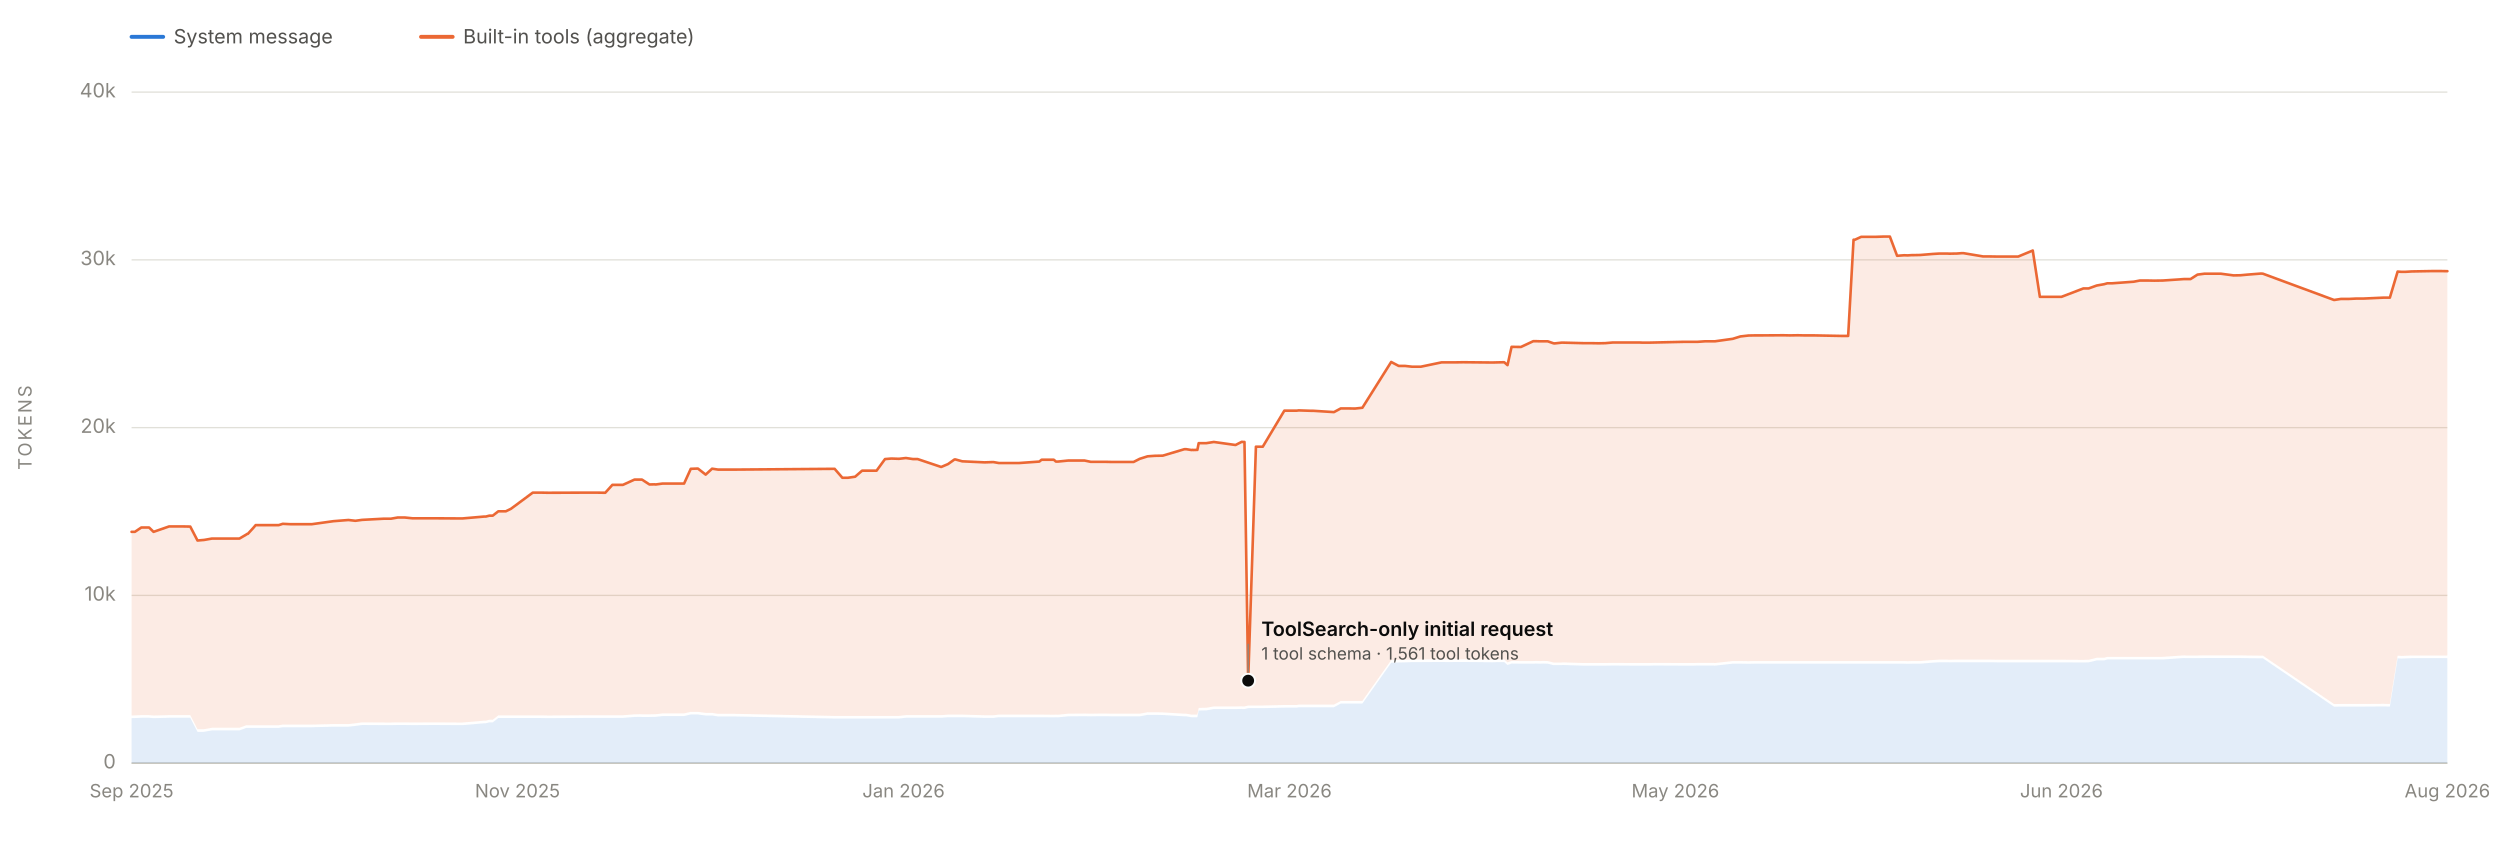
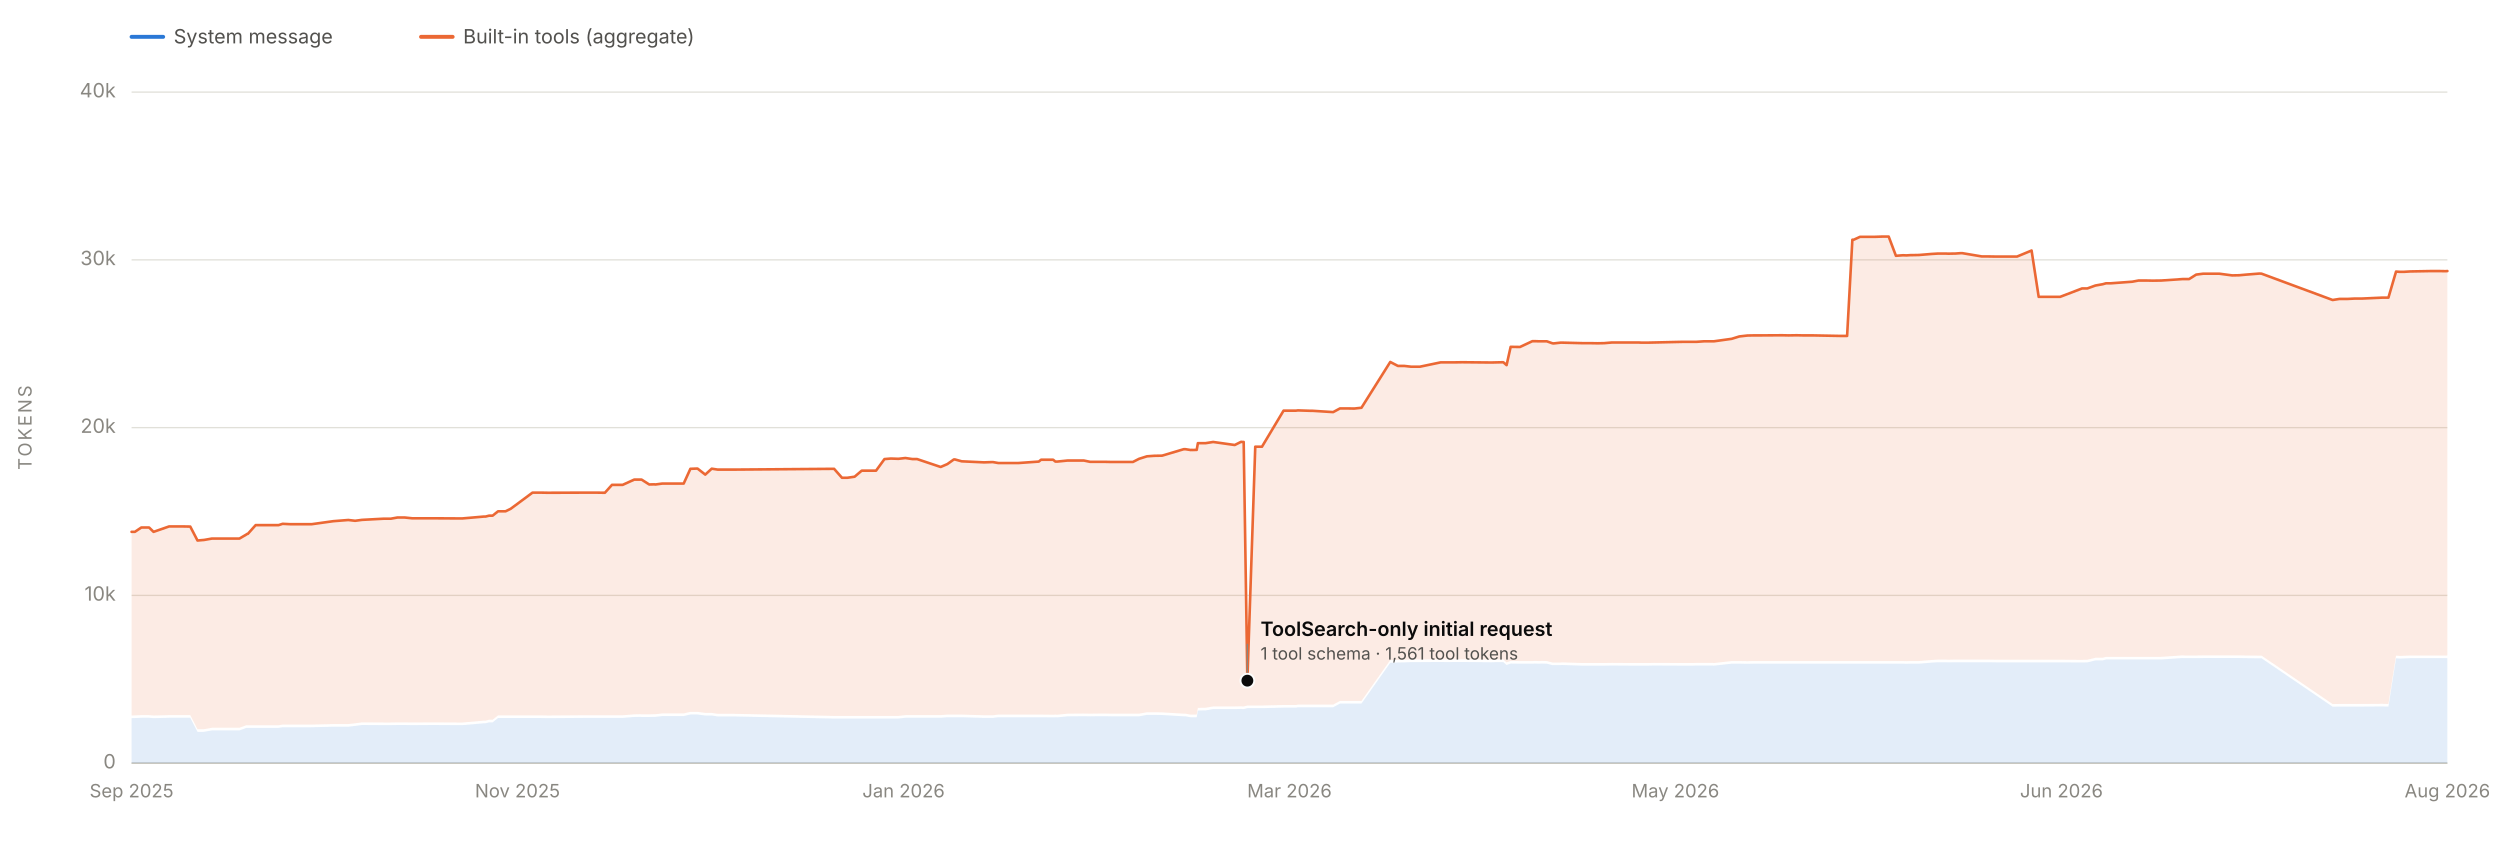
<svg xmlns="http://www.w3.org/2000/svg" viewBox="0 0 1900 650" width="1900" height="650" role="img" aria-labelledby="chartTitle chartDesc" font-family="system-ui, -apple-system, 'Segoe UI', sans-serif">
  <line x1="100" y1="580.0" x2="1860" y2="580.0" stroke="#e1e0d9" stroke-width="1" />
  <text x="88" y="584.0" font-size="15" fill="#898781" text-anchor="end">0</text>
  <line x1="100" y1="452.5" x2="1860" y2="452.5" stroke="#e1e0d9" stroke-width="1" />
  <text x="88" y="456.5" font-size="15" fill="#898781" text-anchor="end">10k</text>
  <line x1="100" y1="325.0" x2="1860" y2="325.0" stroke="#e1e0d9" stroke-width="1" />
  <text x="88" y="329.0" font-size="15" fill="#898781" text-anchor="end">20k</text>
  <line x1="100" y1="197.5" x2="1860" y2="197.5" stroke="#e1e0d9" stroke-width="1" />
  <text x="88" y="201.5" font-size="15" fill="#898781" text-anchor="end">30k</text>
  <line x1="100" y1="70.0" x2="1860" y2="70.0" stroke="#e1e0d9" stroke-width="1" />
  <text x="88" y="74.0" font-size="15" fill="#898781" text-anchor="end">40k</text>
  <text x="24" y="325.0" font-size="14" fill="#898781" text-anchor="middle" letter-spacing="1.5" transform="rotate(-90 24 325.0)">TOKENS</text>
  <line x1="100" y1="580" x2="1860" y2="580" stroke="#c3c2b7" stroke-width="1" />
  <text x="100.0" y="606" font-size="14" fill="#898781" text-anchor="middle">Sep 2025</text>
  <text x="393.3" y="606" font-size="14" fill="#898781" text-anchor="middle">Nov 2025</text>
  <text x="686.7" y="606" font-size="14" fill="#898781" text-anchor="middle">Jan 2026</text>
  <text x="980.0" y="606" font-size="14" fill="#898781" text-anchor="middle">Mar 2026</text>
  <text x="1273.3" y="606" font-size="14" fill="#898781" text-anchor="middle">May 2026</text>
  <text x="1566.7" y="606" font-size="14" fill="#898781" text-anchor="middle">Jun 2026</text>
  <text x="1860.0" y="606" font-size="14" fill="#898781" text-anchor="middle">Aug 2026</text>
-   <path d="M 100.0 580.0 L 100.0 545.8 L 102.5 545.7 L 107.4 545.5 L 113.3 545.5 L 116.7 545.8 L 128.5 545.5 L 139.5 545.5 L 144.6 545.5 L 150.1 556.2 L 154.5 556.2 L 154.9 556.2 L 161.1 555.1 L 182.0 555.1 L 187.1 553.2 L 188.0 553.2 L 188.4 553.2 L 192.6 553.2 L 194.3 553.2 L 199.3 553.2 L 211.8 553.2 L 214.9 552.7 L 220.9 552.7 L 232.1 552.7 L 236.9 552.7 L 253.4 552.3 L 264.8 552.3 L 270.1 551.7 L 275.2 551.0 L 291.9 551.1 L 297.2 551.1 L 302.3 551.0 L 307.6 551.0 L 313.4 551.1 L 329.7 551.0 L 346.9 551.1 L 351.6 551.1 L 367.8 549.7 L 369.2 549.7 L 371.9 549.0 L 374.5 549.0 L 378.7 545.7 L 384.4 545.7 L 388.3 545.7 L 404.9 545.7 L 405.9 545.7 L 406.4 545.7 L 411.5 545.7 L 416.8 545.8 L 444.1 545.6 L 450.7 545.6 L 453.8 545.6 L 460.0 545.6 L 465.4 545.6 L 473.4 545.6 L 482.2 544.9 L 486.6 544.8 L 487.9 544.9 L 493.6 544.9 L 497.3 544.8 L 498.4 544.8 L 503.6 544.2 L 504.0 544.2 L 519.9 544.2 L 525.0 543.0 L 530.4 543.0 L 536.3 543.8 L 541.2 543.8 L 545.8 544.5 L 558.2 544.5 L 634.3 546.1 L 640.2 546.1 L 644.4 546.1 L 649.9 546.1 L 655.2 546.1 L 661.0 546.1 L 666.2 546.1 L 672.6 546.1 L 677.4 546.1 L 683.2 546.1 L 688.5 545.5 L 693.9 545.5 L 694.2 545.5 L 697.4 545.5 L 715.3 545.5 L 720.5 545.1 L 725.4 545.1 L 725.8 545.1 L 726.2 545.1 L 731.3 545.1 L 748.3 545.6 L 754.0 545.6 L 755.1 545.6 L 759.1 545.1 L 763.7 545.1 L 765.0 545.1 L 769.0 545.1 L 774.1 545.1 L 774.5 545.1 L 789.9 545.1 L 791.6 545.1 L 800.9 545.2 L 802.5 545.1 L 804.0 545.2 L 811.9 544.4 L 812.1 544.4 L 824.2 544.3 L 829.0 544.4 L 835.3 544.3 L 840.8 544.3 L 844.8 544.4 L 861.5 544.4 L 866.2 544.4 L 872.2 543.3 L 877.8 543.3 L 878.2 543.3 L 883.7 543.4 L 900.1 544.4 L 901.6 544.4 L 905.4 545.1 L 906.1 545.1 L 906.2 545.1 L 907.0 545.1 L 910.0 545.1 L 911.0 540.0 L 916.0 539.9 L 916.8 539.9 L 922.5 538.9 L 939.0 538.9 L 943.7 538.8 L 944.9 538.9 L 945.8 538.9 L 948.6 538.2 L 954.5 538.2 L 959.7 538.2 L 976.1 537.8 L 985.6 537.8 L 987.0 537.5 L 996.1 537.5 L 998.0 537.5 L 1013.8 537.5 L 1019.0 534.7 L 1024.5 534.7 L 1029.8 534.7 L 1035.4 534.7 L 1057.3 503.7 L 1063.0 503.5 L 1067.8 503.4 L 1073.2 503.2 L 1079.8 503.2 L 1095.6 503.1 L 1101.0 503.2 L 1106.2 503.1 L 1112.0 503.1 L 1133.0 503.3 L 1134.7 503.3 L 1138.5 503.2 L 1143.2 503.2 L 1145.7 505.4 L 1148.8 504.3 L 1155.9 504.4 L 1165.3 504.4 L 1167.4 504.3 L 1170.4 504.4 L 1172.5 504.3 L 1176.3 504.4 L 1180.6 505.5 L 1181.5 505.5 L 1186.9 505.5 L 1187.8 505.4 L 1203.2 505.9 L 1209.2 505.9 L 1215.1 505.9 L 1220.0 505.9 L 1225.7 505.8 L 1241.3 505.9 L 1246.2 505.9 L 1248.1 505.9 L 1253.5 505.9 L 1257.7 505.8 L 1279.2 505.9 L 1284.4 505.9 L 1287.4 505.9 L 1290.0 505.8 L 1295.7 505.8 L 1300.3 505.8 L 1302.0 505.8 L 1303.3 505.9 L 1316.9 504.4 L 1322.7 504.4 L 1328.8 504.5 L 1333.7 504.4 L 1338.8 504.4 L 1355.4 504.4 L 1360.3 504.4 L 1366.3 504.4 L 1371.0 504.4 L 1372.6 504.4 L 1376.7 504.4 L 1378.5 504.4 L 1399.2 504.4 L 1404.6 504.4 L 1408.7 504.4 L 1409.7 504.4 L 1414.5 504.4 L 1416.3 504.4 L 1425.5 504.4 L 1431.4 504.4 L 1436.3 504.4 L 1441.8 504.4 L 1447.2 504.4 L 1449.8 504.5 L 1452.9 504.4 L 1454.3 504.4 L 1459.3 504.4 L 1469.0 503.6 L 1474.0 503.3 L 1479.8 503.3 L 1481.6 503.4 L 1486.2 503.3 L 1487.1 503.3 L 1491.0 503.3 L 1492.2 503.3 L 1507.2 503.3 L 1512.3 503.3 L 1517.9 503.4 L 1524.1 503.4 L 1524.6 503.4 L 1533.8 503.4 L 1544.9 503.4 L 1550.3 503.4 L 1555.0 503.4 L 1556.0 503.4 L 1561.5 503.4 L 1566.7 503.4 L 1583.4 503.5 L 1587.4 503.4 L 1593.5 501.9 L 1599.1 501.9 L 1601.6 501.2 L 1605.3 501.2 L 1621.6 501.2 L 1626.3 501.2 L 1627.7 501.2 L 1632.2 501.2 L 1637.2 501.2 L 1643.7 501.2 L 1659.7 500.1 L 1661.4 500.2 L 1664.8 500.2 L 1670.1 500.2 L 1675.5 500.1 L 1681.7 500.1 L 1682.1 500.1 L 1687.7 500.1 L 1697.5 500.1 L 1702.8 500.1 L 1708.2 500.2 L 1718.3 500.3 L 1719.8 500.3 L 1773.9 537.1 L 1779.0 537.0 L 1784.9 537.0 L 1791.0 537.0 L 1795.8 537.0 L 1796.5 537.0 L 1811.6 536.9 L 1816.3 537.0 L 1822.2 500.3 L 1825.1 500.5 L 1828.0 500.4 L 1832.9 500.2 L 1849.0 500.2 L 1854.5 500.2 L 1860.0 500.2 L 1860.0 580.0 Z" fill="#2a78d6" fill-opacity="0.13" stroke="none" />
-   <path d="M 100.0 543.8 L 100.0 404.2 L 102.5 404.2 L 107.4 400.9 L 113.3 400.9 L 116.7 404.2 L 128.5 400.1 L 139.5 400.1 L 144.6 400.2 L 150.1 410.8 L 154.5 410.4 L 154.9 410.4 L 161.1 409.3 L 182.0 409.3 L 187.1 406.3 L 188.0 405.7 L 188.4 405.7 L 192.6 401.1 L 194.3 399.1 L 199.3 399.1 L 211.8 399.1 L 214.9 398.1 L 220.9 398.4 L 232.1 398.4 L 236.9 398.4 L 253.4 396.1 L 264.8 395.2 L 270.1 395.8 L 275.2 395.1 L 291.9 394.2 L 297.2 394.2 L 302.3 393.3 L 307.6 393.3 L 313.4 393.9 L 329.7 393.9 L 346.9 394.0 L 351.6 394.0 L 367.8 392.6 L 369.2 392.6 L 371.9 391.9 L 374.5 391.9 L 378.7 388.6 L 384.4 388.6 L 388.3 386.7 L 404.9 374.4 L 405.9 374.4 L 406.4 374.4 L 411.5 374.4 L 416.8 374.5 L 444.1 374.4 L 450.7 374.4 L 453.8 374.4 L 460.0 374.5 L 465.4 368.5 L 473.4 368.5 L 482.2 364.5 L 486.6 364.5 L 487.9 364.5 L 493.6 368.2 L 497.3 368.1 L 498.4 368.2 L 503.6 367.5 L 504.0 367.5 L 519.9 367.5 L 525.0 356.3 L 530.4 356.1 L 536.3 360.7 L 541.2 356.2 L 545.8 356.9 L 558.2 356.9 L 634.3 356.3 L 640.2 363.1 L 644.4 363.1 L 649.9 362.3 L 655.2 357.7 L 661.0 357.7 L 666.2 357.7 L 672.6 348.9 L 677.4 348.5 L 683.2 348.7 L 688.5 348.1 L 693.9 348.9 L 694.2 348.9 L 697.4 348.9 L 715.3 354.9 L 720.5 352.7 L 725.4 349.2 L 725.8 349.2 L 726.2 349.2 L 731.3 350.6 L 748.3 351.4 L 754.0 351.2 L 755.1 351.2 L 759.1 351.9 L 763.7 351.9 L 765.0 351.9 L 769.0 351.9 L 774.1 351.9 L 774.5 351.9 L 789.9 350.8 L 791.6 349.4 L 800.9 349.4 L 802.5 350.8 L 804.0 350.8 L 811.9 350.0 L 812.1 350.0 L 824.2 350.0 L 829.0 351.0 L 835.3 351.0 L 840.8 351.0 L 844.8 351.1 L 861.5 351.1 L 866.2 348.7 L 872.2 346.8 L 877.8 346.4 L 878.2 346.4 L 883.7 346.3 L 900.1 341.4 L 901.6 341.4 L 905.4 342.0 L 906.1 342.0 L 906.2 341.9 L 907.0 342.0 L 910.0 341.9 L 911.0 336.8 L 916.0 336.8 L 916.8 336.8 L 922.5 335.9 L 939.0 338.2 L 943.7 335.8 L 944.9 335.9 L 945.8 335.9 L 948.6 517.3 L 954.5 339.5 L 959.7 339.5 L 976.1 312.1 L 985.6 312.1 L 987.0 311.9 L 996.1 312.2 L 998.0 312.2 L 1013.8 313.2 L 1019.0 310.4 L 1024.5 310.4 L 1029.8 310.5 L 1035.4 309.9 L 1057.3 275.1 L 1063.0 278.1 L 1067.8 278.1 L 1073.2 278.7 L 1079.8 278.7 L 1095.6 275.4 L 1101.0 275.4 L 1106.2 275.4 L 1112.0 275.3 L 1133.0 275.5 L 1134.7 275.5 L 1138.5 275.4 L 1143.2 275.3 L 1145.7 277.5 L 1148.8 263.6 L 1155.9 263.7 L 1165.3 259.3 L 1167.4 259.3 L 1170.4 259.4 L 1172.5 259.4 L 1176.3 259.4 L 1180.6 260.9 L 1181.5 261.0 L 1186.9 260.4 L 1187.8 260.4 L 1203.2 260.8 L 1209.2 260.8 L 1215.1 260.9 L 1220.0 260.8 L 1225.7 260.3 L 1241.3 260.3 L 1246.2 260.3 L 1248.1 260.4 L 1253.5 260.4 L 1257.7 260.3 L 1279.2 259.8 L 1284.4 259.8 L 1287.4 259.8 L 1290.0 259.8 L 1295.7 259.4 L 1300.3 259.4 L 1302.0 259.4 L 1303.3 259.4 L 1316.9 257.5 L 1322.7 255.7 L 1328.8 255.0 L 1333.7 254.9 L 1338.8 254.9 L 1355.4 254.8 L 1360.3 254.9 L 1366.3 254.8 L 1371.0 254.9 L 1372.6 254.9 L 1376.7 254.9 L 1378.5 254.9 L 1399.2 255.3 L 1404.6 255.3 L 1408.7 182.2 L 1409.7 182.2 L 1414.5 180.0 L 1416.3 180.0 L 1425.5 180.0 L 1431.4 179.8 L 1436.3 179.8 L 1441.8 194.4 L 1447.2 194.0 L 1449.8 194.1 L 1452.9 193.9 L 1454.3 193.9 L 1459.3 193.8 L 1469.0 193.0 L 1474.0 192.7 L 1479.8 192.7 L 1481.6 192.8 L 1486.2 192.7 L 1487.1 192.7 L 1491.0 192.4 L 1492.2 192.4 L 1507.2 194.9 L 1512.3 194.9 L 1517.9 195.0 L 1524.1 195.0 L 1524.6 195.0 L 1533.8 195.0 L 1544.9 190.4 L 1550.3 225.6 L 1555.0 225.6 L 1556.0 225.6 L 1561.5 225.6 L 1566.7 225.6 L 1583.4 219.2 L 1587.4 219.2 L 1593.5 217.0 L 1599.1 216.0 L 1601.6 215.3 L 1605.3 215.3 L 1621.6 214.1 L 1626.3 213.2 L 1627.7 213.2 L 1632.2 213.2 L 1637.2 213.3 L 1643.7 213.2 L 1659.7 212.1 L 1661.4 212.1 L 1664.8 212.1 L 1670.1 208.7 L 1675.5 208.0 L 1681.7 208.0 L 1682.1 208.0 L 1687.7 208.0 L 1697.5 209.3 L 1702.8 209.2 L 1708.2 208.7 L 1718.3 207.9 L 1719.8 208.0 L 1773.9 228.0 L 1779.0 227.2 L 1784.9 227.2 L 1791.0 226.9 L 1795.8 226.9 L 1796.5 226.9 L 1811.6 226.2 L 1816.3 226.2 L 1822.2 206.4 L 1825.1 206.6 L 1828.0 206.6 L 1832.9 206.3 L 1849.0 206.0 L 1854.5 206.0 L 1860.0 206.1 L 1860.0 498.2 L 1854.5 498.2 L 1849.0 498.2 L 1832.9 498.2 L 1828.0 498.4 L 1825.1 498.5 L 1822.2 498.3 L 1816.3 535.0 L 1811.6 534.9 L 1796.5 535.0 L 1795.8 535.0 L 1791.0 535.0 L 1784.9 535.0 L 1779.0 535.0 L 1773.9 535.1 L 1719.8 498.3 L 1718.3 498.3 L 1708.2 498.2 L 1702.8 498.1 L 1697.5 498.1 L 1687.7 498.1 L 1682.1 498.1 L 1681.7 498.1 L 1675.5 498.1 L 1670.1 498.2 L 1664.8 498.2 L 1661.4 498.2 L 1659.7 498.1 L 1643.7 499.2 L 1637.2 499.2 L 1632.2 499.2 L 1627.7 499.2 L 1626.3 499.2 L 1621.6 499.2 L 1605.3 499.2 L 1601.6 499.2 L 1599.1 499.9 L 1593.5 499.9 L 1587.4 501.4 L 1583.4 501.5 L 1566.7 501.4 L 1561.5 501.4 L 1556.0 501.4 L 1555.0 501.4 L 1550.3 501.4 L 1544.9 501.4 L 1533.8 501.4 L 1524.6 501.4 L 1524.1 501.4 L 1517.9 501.4 L 1512.3 501.3 L 1507.2 501.3 L 1492.2 501.3 L 1491.0 501.3 L 1487.1 501.3 L 1486.2 501.3 L 1481.6 501.4 L 1479.8 501.3 L 1474.0 501.3 L 1469.0 501.6 L 1459.3 502.4 L 1454.3 502.4 L 1452.9 502.4 L 1449.8 502.5 L 1447.2 502.4 L 1441.8 502.4 L 1436.3 502.4 L 1431.4 502.4 L 1425.5 502.4 L 1416.3 502.4 L 1414.5 502.4 L 1409.7 502.4 L 1408.7 502.4 L 1404.6 502.4 L 1399.2 502.4 L 1378.5 502.4 L 1376.7 502.4 L 1372.6 502.4 L 1371.0 502.4 L 1366.3 502.4 L 1360.3 502.4 L 1355.4 502.4 L 1338.8 502.4 L 1333.7 502.4 L 1328.8 502.5 L 1322.7 502.4 L 1316.9 502.4 L 1303.3 503.9 L 1302.0 503.8 L 1300.3 503.8 L 1295.7 503.8 L 1290.0 503.8 L 1287.4 503.9 L 1284.4 503.9 L 1279.2 503.9 L 1257.7 503.8 L 1253.5 503.9 L 1248.1 503.9 L 1246.2 503.9 L 1241.3 503.9 L 1225.7 503.8 L 1220.0 503.9 L 1215.1 503.9 L 1209.2 503.9 L 1203.2 503.9 L 1187.8 503.4 L 1186.9 503.5 L 1181.5 503.5 L 1180.6 503.5 L 1176.3 502.4 L 1172.5 502.3 L 1170.4 502.4 L 1167.4 502.3 L 1165.3 502.4 L 1155.9 502.4 L 1148.8 502.3 L 1145.7 503.4 L 1143.2 501.2 L 1138.5 501.2 L 1134.7 501.3 L 1133.0 501.3 L 1112.0 501.1 L 1106.2 501.1 L 1101.0 501.2 L 1095.6 501.1 L 1079.8 501.2 L 1073.2 501.2 L 1067.8 501.4 L 1063.0 501.5 L 1057.3 501.7 L 1035.4 532.7 L 1029.8 532.7 L 1024.5 532.7 L 1019.0 532.7 L 1013.8 535.5 L 998.0 535.5 L 996.1 535.5 L 987.0 535.5 L 985.6 535.8 L 976.1 535.8 L 959.7 536.2 L 954.5 536.2 L 948.6 536.2 L 945.8 536.9 L 944.9 536.9 L 943.7 536.8 L 939.0 536.9 L 922.5 536.9 L 916.8 537.9 L 916.0 537.9 L 911.0 538.0 L 910.0 543.1 L 907.0 543.1 L 906.2 543.1 L 906.1 543.1 L 905.4 543.1 L 901.6 542.4 L 900.1 542.4 L 883.7 541.4 L 878.2 541.3 L 877.8 541.3 L 872.2 541.3 L 866.2 542.4 L 861.5 542.4 L 844.8 542.4 L 840.8 542.3 L 835.3 542.3 L 829.0 542.4 L 824.2 542.3 L 812.1 542.4 L 811.9 542.4 L 804.0 543.2 L 802.5 543.1 L 800.9 543.2 L 791.6 543.1 L 789.9 543.1 L 774.5 543.1 L 774.1 543.1 L 769.0 543.1 L 765.0 543.1 L 763.7 543.1 L 759.1 543.1 L 755.1 543.6 L 754.0 543.6 L 748.3 543.6 L 731.3 543.1 L 726.2 543.1 L 725.8 543.1 L 725.4 543.1 L 720.5 543.1 L 715.3 543.5 L 697.4 543.5 L 694.2 543.5 L 693.9 543.5 L 688.5 543.5 L 683.2 544.1 L 677.4 544.1 L 672.6 544.1 L 666.2 544.1 L 661.0 544.1 L 655.2 544.1 L 649.9 544.1 L 644.4 544.1 L 640.2 544.1 L 634.3 544.1 L 558.2 542.5 L 545.8 542.5 L 541.2 541.8 L 536.3 541.8 L 530.4 541.0 L 525.0 541.0 L 519.9 542.2 L 504.0 542.2 L 503.6 542.2 L 498.4 542.8 L 497.3 542.8 L 493.6 542.9 L 487.9 542.9 L 486.6 542.8 L 482.2 542.9 L 473.4 543.6 L 465.4 543.6 L 460.0 543.6 L 453.8 543.6 L 450.7 543.6 L 444.1 543.6 L 416.8 543.8 L 411.5 543.7 L 406.4 543.7 L 405.9 543.7 L 404.9 543.7 L 388.3 543.7 L 384.4 543.7 L 378.7 543.7 L 374.5 547.0 L 371.9 547.0 L 369.2 547.7 L 367.8 547.7 L 351.6 549.1 L 346.9 549.1 L 329.7 549.0 L 313.4 549.1 L 307.6 549.0 L 302.3 549.0 L 297.2 549.1 L 291.9 549.1 L 275.2 549.0 L 270.1 549.7 L 264.8 550.3 L 253.4 550.3 L 236.9 550.7 L 232.1 550.7 L 220.9 550.7 L 214.9 550.7 L 211.8 551.2 L 199.3 551.2 L 194.3 551.2 L 192.6 551.2 L 188.4 551.2 L 188.0 551.2 L 187.1 551.2 L 182.0 553.1 L 161.1 553.1 L 154.9 554.2 L 154.5 554.2 L 150.1 554.2 L 144.6 543.5 L 139.5 543.5 L 128.5 543.5 L 116.7 543.8 L 113.3 543.5 L 107.4 543.5 L 102.5 543.7 L 100.0 543.8 Z" fill="#eb6834" fill-opacity="0.13" stroke="none" />
-   <path d="M 100.0 404.2 L 102.5 404.2 L 107.4 400.9 L 113.3 400.9 L 116.7 404.2 L 128.5 400.1 L 139.5 400.1 L 144.6 400.2 L 150.1 410.8 L 154.5 410.4 L 154.9 410.4 L 161.1 409.3 L 182.0 409.3 L 187.1 406.3 L 188.0 405.7 L 188.4 405.7 L 192.6 401.1 L 194.3 399.1 L 199.3 399.1 L 211.8 399.1 L 214.9 398.1 L 220.9 398.4 L 232.1 398.4 L 236.9 398.4 L 253.4 396.1 L 264.8 395.2 L 270.1 395.8 L 275.2 395.1 L 291.9 394.2 L 297.2 394.2 L 302.3 393.3 L 307.6 393.3 L 313.4 393.9 L 329.7 393.9 L 346.9 394.0 L 351.6 394.0 L 367.8 392.6 L 369.2 392.6 L 371.9 391.9 L 374.5 391.9 L 378.7 388.6 L 384.4 388.6 L 388.3 386.7 L 404.9 374.4 L 405.9 374.4 L 406.4 374.4 L 411.5 374.4 L 416.8 374.5 L 444.1 374.4 L 450.7 374.4 L 453.8 374.4 L 460.0 374.5 L 465.4 368.5 L 473.4 368.5 L 482.2 364.5 L 486.6 364.5 L 487.9 364.5 L 493.6 368.2 L 497.3 368.1 L 498.4 368.2 L 503.6 367.5 L 504.0 367.5 L 519.9 367.5 L 525.0 356.3 L 530.4 356.1 L 536.3 360.7 L 541.2 356.2 L 545.8 356.9 L 558.2 356.9 L 634.3 356.3 L 640.2 363.1 L 644.4 363.1 L 649.9 362.3 L 655.2 357.7 L 661.0 357.7 L 666.2 357.7 L 672.6 348.9 L 677.4 348.5 L 683.2 348.7 L 688.5 348.1 L 693.9 348.9 L 694.2 348.9 L 697.4 348.9 L 715.3 354.9 L 720.5 352.7 L 725.4 349.2 L 725.8 349.2 L 726.2 349.2 L 731.3 350.6 L 748.3 351.4 L 754.0 351.2 L 755.1 351.2 L 759.1 351.9 L 763.7 351.9 L 765.0 351.9 L 769.0 351.9 L 774.1 351.9 L 774.5 351.9 L 789.9 350.8 L 791.6 349.4 L 800.9 349.4 L 802.5 350.8 L 804.0 350.8 L 811.9 350.0 L 812.1 350.0 L 824.2 350.0 L 829.0 351.0 L 835.3 351.0 L 840.8 351.0 L 844.8 351.1 L 861.5 351.1 L 866.2 348.7 L 872.2 346.8 L 877.8 346.4 L 878.2 346.4 L 883.7 346.3 L 900.1 341.4 L 901.6 341.4 L 905.4 342.0 L 906.1 342.0 L 906.2 341.9 L 907.0 342.0 L 910.0 341.9 L 911.0 336.8 L 916.0 336.8 L 916.8 336.8 L 922.5 335.9 L 939.0 338.2 L 943.7 335.8 L 944.9 335.9 L 945.8 335.9 L 948.6 517.3 L 954.5 339.5 L 959.7 339.5 L 976.1 312.1 L 985.6 312.1 L 987.0 311.9 L 996.1 312.2 L 998.0 312.2 L 1013.8 313.2 L 1019.0 310.4 L 1024.5 310.4 L 1029.8 310.5 L 1035.4 309.9 L 1057.3 275.1 L 1063.0 278.1 L 1067.8 278.1 L 1073.2 278.7 L 1079.8 278.7 L 1095.6 275.4 L 1101.0 275.4 L 1106.2 275.4 L 1112.0 275.3 L 1133.0 275.5 L 1134.7 275.5 L 1138.5 275.4 L 1143.2 275.3 L 1145.7 277.5 L 1148.8 263.6 L 1155.9 263.7 L 1165.3 259.3 L 1167.4 259.3 L 1170.4 259.4 L 1172.5 259.4 L 1176.3 259.4 L 1180.6 260.9 L 1181.5 261.0 L 1186.9 260.4 L 1187.8 260.4 L 1203.2 260.8 L 1209.2 260.8 L 1215.1 260.9 L 1220.0 260.8 L 1225.7 260.3 L 1241.3 260.3 L 1246.2 260.3 L 1248.1 260.4 L 1253.5 260.4 L 1257.7 260.3 L 1279.2 259.8 L 1284.4 259.8 L 1287.4 259.8 L 1290.0 259.8 L 1295.7 259.4 L 1300.3 259.4 L 1302.0 259.4 L 1303.3 259.4 L 1316.9 257.5 L 1322.7 255.7 L 1328.8 255.0 L 1333.7 254.9 L 1338.8 254.9 L 1355.4 254.8 L 1360.3 254.9 L 1366.3 254.8 L 1371.0 254.9 L 1372.6 254.9 L 1376.7 254.9 L 1378.5 254.9 L 1399.2 255.3 L 1404.6 255.3 L 1408.7 182.2 L 1409.7 182.2 L 1414.5 180.0 L 1416.3 180.0 L 1425.5 180.0 L 1431.4 179.8 L 1436.3 179.8 L 1441.8 194.4 L 1447.2 194.0 L 1449.8 194.1 L 1452.9 193.9 L 1454.3 193.9 L 1459.3 193.8 L 1469.0 193.0 L 1474.0 192.7 L 1479.8 192.7 L 1481.6 192.8 L 1486.2 192.7 L 1487.1 192.7 L 1491.0 192.4 L 1492.2 192.4 L 1507.2 194.9 L 1512.3 194.9 L 1517.9 195.0 L 1524.1 195.0 L 1524.6 195.0 L 1533.8 195.0 L 1544.9 190.4 L 1550.3 225.6 L 1555.0 225.6 L 1556.0 225.6 L 1561.5 225.6 L 1566.7 225.6 L 1583.4 219.2 L 1587.4 219.2 L 1593.5 217.0 L 1599.1 216.0 L 1601.6 215.3 L 1605.3 215.3 L 1621.6 214.1 L 1626.3 213.2 L 1627.7 213.2 L 1632.2 213.2 L 1637.2 213.3 L 1643.7 213.2 L 1659.7 212.1 L 1661.4 212.1 L 1664.8 212.1 L 1670.1 208.7 L 1675.5 208.0 L 1681.7 208.0 L 1682.1 208.0 L 1687.7 208.0 L 1697.5 209.3 L 1702.8 209.2 L 1708.2 208.7 L 1718.3 207.9 L 1719.8 208.0 L 1773.9 228.0 L 1779.0 227.2 L 1784.9 227.2 L 1791.0 226.9 L 1795.8 226.9 L 1796.5 226.9 L 1811.6 226.2 L 1816.3 226.2 L 1822.2 206.4 L 1825.1 206.6 L 1828.0 206.6 L 1832.9 206.3 L 1849.0 206.0 L 1854.5 206.0 L 1860.0 206.1" fill="none" stroke="#eb6834" stroke-width="2" stroke-linejoin="round" stroke-linecap="round" />
-   <circle cx="948.6" cy="517.3" r="6" fill="#fcfcfb" />
-   <circle cx="948.6" cy="517.3" r="4.5" fill="#0b0b0b" />
-   <line x1="948.6" y1="511.3" x2="948.6" y2="489.3" stroke="#898781" stroke-width="1" />
-   <text x="958.6" y="483.3" font-size="15" font-weight="600" fill="#0b0b0b" text-anchor="start">ToolSearch-only initial request</text>
-   <text x="958.6" y="501.3" font-size="13" fill="#52514e" text-anchor="start">1 tool schema · 1,561 tool tokens</text>
+   <path d="M 100.0 580.0 L 100.0 545.8 L 102.5 545.7 L 107.4 545.5 L 113.3 545.5 L 116.7 545.8 L 128.5 545.5 L 139.5 545.5 L 144.6 545.5 L 150.1 556.2 L 154.5 556.2 L 154.9 556.2 L 161.1 555.1 L 182.0 555.1 L 187.1 553.2 L 188.0 553.2 L 188.4 553.2 L 192.5 553.2 L 194.3 553.2 L 199.2 553.2 L 211.7 553.2 L 214.8 552.7 L 220.8 552.7 L 232.0 552.7 L 236.8 552.7 L 253.3 552.3 L 264.7 552.3 L 269.9 551.7 L 275.1 551.0 L 291.8 551.1 L 297.1 551.1 L 302.1 551.0 L 307.5 551.0 L 313.2 551.1 L 329.5 551.0 L 346.7 551.1 L 351.5 551.1 L 367.6 549.7 L 369.0 549.7 L 371.7 549.0 L 374.4 549.0 L 378.5 545.7 L 384.2 545.7 L 388.1 545.7 L 404.7 545.7 L 405.7 545.7 L 406.2 545.7 L 411.3 545.7 L 416.5 545.8 L 443.8 545.6 L 450.4 545.6 L 453.5 545.6 L 459.7 545.6 L 465.1 545.6 L 473.2 545.6 L 482.0 544.9 L 486.4 544.8 L 487.6 544.9 L 493.4 544.9 L 497.1 544.8 L 498.2 544.8 L 503.4 544.2 L 503.7 544.2 L 519.6 544.2 L 524.7 543.0 L 530.1 543.0 L 536.0 543.8 L 540.9 543.8 L 545.5 544.5 L 557.8 544.5 L 633.9 546.1 L 639.9 546.1 L 644.0 546.1 L 649.5 546.1 L 654.9 546.1 L 660.6 546.1 L 665.8 546.1 L 672.2 546.1 L 677.0 546.1 L 682.8 546.1 L 688.1 545.5 L 693.5 545.5 L 693.8 545.5 L 697.0 545.5 L 714.9 545.5 L 720.0 545.1 L 724.9 545.1 L 725.4 545.1 L 725.8 545.1 L 730.9 545.1 L 747.9 545.6 L 753.5 545.6 L 754.7 545.6 L 758.7 545.1 L 763.3 545.1 L 764.5 545.1 L 768.5 545.1 L 773.7 545.1 L 774.0 545.1 L 789.5 545.1 L 791.2 545.1 L 800.4 545.2 L 802.1 545.1 L 803.5 545.2 L 811.4 544.4 L 811.7 544.4 L 823.7 544.3 L 828.5 544.4 L 834.8 544.3 L 840.3 544.3 L 844.3 544.4 L 861.0 544.4 L 865.7 544.4 L 871.7 543.3 L 877.3 543.3 L 877.7 543.3 L 883.2 543.4 L 899.6 544.4 L 901.0 544.4 L 904.8 545.1 L 905.6 545.1 L 905.7 545.1 L 906.4 545.1 L 909.5 545.1 L 910.4 540.0 L 915.4 539.9 L 916.3 539.9 L 922.0 538.9 L 938.4 538.9 L 943.2 538.8 L 944.3 538.9 L 945.2 538.9 L 948.0 538.2 L 954.0 538.2 L 959.1 538.2 L 975.5 537.8 L 985.0 537.8 L 986.4 537.5 L 995.5 537.5 L 997.4 537.5 L 1013.2 537.5 L 1018.4 534.7 L 1023.9 534.7 L 1029.2 534.7 L 1034.7 534.7 L 1056.6 503.7 L 1062.4 503.5 L 1067.2 503.4 L 1072.5 503.2 L 1079.1 503.2 L 1094.9 503.1 L 1100.3 503.2 L 1105.5 503.1 L 1111.3 503.1 L 1132.3 503.3 L 1134.0 503.3 L 1137.8 503.2 L 1142.5 503.2 L 1145.0 505.4 L 1148.1 504.3 L 1155.2 504.4 L 1164.6 504.4 L 1166.7 504.3 L 1169.7 504.4 L 1171.8 504.3 L 1175.6 504.4 L 1179.8 505.5 L 1180.8 505.5 L 1186.1 505.5 L 1187.1 505.4 L 1202.5 505.9 L 1208.5 505.9 L 1214.3 505.9 L 1219.2 505.9 L 1225.0 505.8 L 1240.5 505.9 L 1245.5 505.9 L 1247.3 505.9 L 1252.7 505.9 L 1257.0 505.8 L 1278.4 505.9 L 1283.6 505.9 L 1286.6 505.9 L 1289.2 505.8 L 1294.9 505.8 L 1299.5 505.8 L 1301.2 505.8 L 1302.5 505.9 L 1316.1 504.4 L 1321.9 504.4 L 1328.0 504.5 L 1332.9 504.4 L 1338.0 504.4 L 1354.5 504.4 L 1359.4 504.4 L 1365.4 504.4 L 1370.2 504.4 L 1371.7 504.4 L 1375.9 504.4 L 1377.7 504.4 L 1398.3 504.4 L 1403.8 504.4 L 1407.8 504.4 L 1408.8 504.4 L 1413.6 504.4 L 1415.4 504.4 L 1424.6 504.4 L 1430.5 504.4 L 1435.4 504.4 L 1440.9 504.4 L 1446.3 504.4 L 1448.9 504.5 L 1452.0 504.4 L 1453.4 504.4 L 1458.4 504.4 L 1468.0 503.6 L 1473.0 503.3 L 1478.8 503.3 L 1480.7 503.4 L 1485.3 503.3 L 1486.1 503.3 L 1490.1 503.3 L 1491.3 503.3 L 1506.2 503.3 L 1511.4 503.3 L 1516.9 503.4 L 1523.2 503.4 L 1523.6 503.4 L 1532.9 503.4 L 1544.0 503.4 L 1549.4 503.4 L 1554.1 503.4 L 1555.0 503.4 L 1560.5 503.4 L 1565.7 503.4 L 1582.4 503.5 L 1586.4 503.4 L 1592.5 501.9 L 1598.1 501.9 L 1600.6 501.2 L 1604.3 501.2 L 1620.5 501.2 L 1625.3 501.2 L 1626.7 501.2 L 1631.1 501.2 L 1636.2 501.2 L 1642.6 501.2 L 1658.7 500.1 L 1660.3 500.2 L 1663.7 500.2 L 1669.1 500.2 L 1674.5 500.1 L 1680.6 500.1 L 1681.0 500.1 L 1686.6 500.1 L 1696.4 500.1 L 1701.7 500.1 L 1707.2 500.2 L 1717.2 500.3 L 1718.8 500.3 L 1772.8 537.1 L 1777.9 537.0 L 1783.8 537.0 L 1789.8 537.0 L 1794.7 537.0 L 1795.3 537.0 L 1810.5 536.9 L 1815.2 537.0 L 1821.0 500.3 L 1823.9 500.5 L 1826.9 500.4 L 1831.7 500.2 L 1847.9 500.2 L 1853.3 500.2 L 1858.8 500.2 L 1860.0 500.2 L 1860.0 580.0 Z" fill="#2a78d6" fill-opacity="0.13" stroke="none" />
+   <path d="M 100.0 543.8 L 100.0 404.2 L 102.5 404.2 L 107.4 400.9 L 113.3 400.9 L 116.7 404.2 L 128.5 400.1 L 139.5 400.1 L 144.6 400.2 L 150.1 410.8 L 154.5 410.4 L 154.9 410.4 L 161.1 409.3 L 182.0 409.3 L 187.1 406.3 L 188.0 405.7 L 188.4 405.7 L 192.5 401.1 L 194.3 399.1 L 199.2 399.1 L 211.7 399.1 L 214.8 398.1 L 220.8 398.4 L 232.0 398.4 L 236.8 398.4 L 253.3 396.1 L 264.7 395.2 L 269.9 395.8 L 275.1 395.1 L 291.8 394.2 L 297.1 394.2 L 302.1 393.3 L 307.5 393.3 L 313.2 393.9 L 329.5 393.9 L 346.7 394.0 L 351.5 394.0 L 367.6 392.6 L 369.0 392.6 L 371.7 391.9 L 374.4 391.9 L 378.5 388.6 L 384.2 388.6 L 388.1 386.7 L 404.7 374.4 L 405.7 374.4 L 406.2 374.4 L 411.3 374.4 L 416.5 374.5 L 443.8 374.4 L 450.4 374.4 L 453.5 374.4 L 459.7 374.5 L 465.1 368.5 L 473.2 368.5 L 482.0 364.5 L 486.4 364.5 L 487.6 364.5 L 493.4 368.2 L 497.1 368.1 L 498.2 368.2 L 503.4 367.5 L 503.7 367.5 L 519.6 367.5 L 524.7 356.3 L 530.1 356.1 L 536.0 360.7 L 540.9 356.2 L 545.5 356.9 L 557.8 356.9 L 633.9 356.3 L 639.9 363.1 L 644.0 363.1 L 649.5 362.3 L 654.9 357.7 L 660.6 357.7 L 665.8 357.7 L 672.2 348.9 L 677.0 348.5 L 682.8 348.7 L 688.1 348.1 L 693.5 348.9 L 693.8 348.9 L 697.0 348.9 L 714.9 354.9 L 720.0 352.7 L 724.9 349.2 L 725.4 349.2 L 725.8 349.2 L 730.9 350.6 L 747.9 351.4 L 753.5 351.2 L 754.7 351.2 L 758.7 351.9 L 763.3 351.9 L 764.5 351.9 L 768.5 351.9 L 773.7 351.9 L 774.0 351.9 L 789.5 350.8 L 791.2 349.4 L 800.4 349.4 L 802.1 350.8 L 803.5 350.8 L 811.4 350.0 L 811.7 350.0 L 823.7 350.0 L 828.5 351.0 L 834.8 351.0 L 840.3 351.0 L 844.3 351.1 L 861.0 351.1 L 865.7 348.7 L 871.7 346.8 L 877.3 346.4 L 877.7 346.4 L 883.2 346.3 L 899.6 341.4 L 901.0 341.4 L 904.8 342.0 L 905.6 342.0 L 905.7 341.9 L 906.4 342.0 L 909.5 341.9 L 910.4 336.8 L 915.4 336.8 L 916.3 336.8 L 922.0 335.9 L 938.4 338.2 L 943.2 335.8 L 944.3 335.9 L 945.2 335.9 L 948.0 517.3 L 954.0 339.5 L 959.1 339.5 L 975.5 312.1 L 985.0 312.1 L 986.4 311.9 L 995.5 312.2 L 997.4 312.2 L 1013.2 313.2 L 1018.4 310.4 L 1023.9 310.4 L 1029.2 310.5 L 1034.7 309.9 L 1056.6 275.1 L 1062.4 278.1 L 1067.2 278.1 L 1072.5 278.7 L 1079.1 278.7 L 1094.9 275.4 L 1100.3 275.4 L 1105.5 275.4 L 1111.3 275.3 L 1132.3 275.5 L 1134.0 275.5 L 1137.8 275.4 L 1142.5 275.3 L 1145.0 277.5 L 1148.1 263.6 L 1155.2 263.7 L 1164.6 259.3 L 1166.7 259.3 L 1169.7 259.4 L 1171.8 259.4 L 1175.6 259.4 L 1179.8 260.9 L 1180.8 261.0 L 1186.1 260.4 L 1187.1 260.4 L 1202.5 260.8 L 1208.5 260.8 L 1214.3 260.9 L 1219.2 260.8 L 1225.0 260.3 L 1240.5 260.3 L 1245.5 260.3 L 1247.3 260.4 L 1252.7 260.4 L 1257.0 260.3 L 1278.4 259.8 L 1283.6 259.8 L 1286.6 259.8 L 1289.2 259.8 L 1294.9 259.4 L 1299.5 259.4 L 1301.2 259.4 L 1302.5 259.4 L 1316.1 257.5 L 1321.9 255.7 L 1328.0 255.0 L 1332.9 254.9 L 1338.0 254.9 L 1354.5 254.8 L 1359.4 254.9 L 1365.4 254.8 L 1370.2 254.9 L 1371.7 254.9 L 1375.9 254.9 L 1377.7 254.9 L 1398.3 255.3 L 1403.8 255.3 L 1407.8 182.2 L 1408.8 182.2 L 1413.6 180.0 L 1415.4 180.0 L 1424.6 180.0 L 1430.5 179.8 L 1435.4 179.8 L 1440.9 194.4 L 1446.3 194.0 L 1448.9 194.1 L 1452.0 193.9 L 1453.4 193.9 L 1458.4 193.8 L 1468.0 193.0 L 1473.0 192.7 L 1478.8 192.7 L 1480.7 192.8 L 1485.3 192.7 L 1486.1 192.7 L 1490.1 192.4 L 1491.3 192.4 L 1506.2 194.9 L 1511.4 194.9 L 1516.9 195.0 L 1523.2 195.0 L 1523.6 195.0 L 1532.9 195.0 L 1544.0 190.4 L 1549.4 225.6 L 1554.1 225.6 L 1555.0 225.6 L 1560.5 225.6 L 1565.7 225.6 L 1582.4 219.2 L 1586.4 219.2 L 1592.5 217.0 L 1598.1 216.0 L 1600.6 215.3 L 1604.3 215.3 L 1620.5 214.1 L 1625.3 213.2 L 1626.7 213.2 L 1631.1 213.2 L 1636.2 213.3 L 1642.6 213.2 L 1658.7 212.1 L 1660.3 212.1 L 1663.7 212.1 L 1669.1 208.7 L 1674.5 208.0 L 1680.6 208.0 L 1681.0 208.0 L 1686.6 208.0 L 1696.4 209.3 L 1701.7 209.2 L 1707.2 208.7 L 1717.2 207.9 L 1718.8 208.0 L 1772.8 228.0 L 1777.9 227.2 L 1783.8 227.2 L 1789.8 226.9 L 1794.7 226.9 L 1795.3 226.9 L 1810.5 226.2 L 1815.2 226.2 L 1821.0 206.4 L 1823.9 206.6 L 1826.9 206.6 L 1831.7 206.3 L 1847.9 206.0 L 1853.3 206.0 L 1858.8 206.1 L 1860.0 206.0 L 1860.0 498.2 L 1858.8 498.2 L 1853.3 498.2 L 1847.9 498.2 L 1831.7 498.2 L 1826.9 498.4 L 1823.9 498.5 L 1821.0 498.3 L 1815.2 535.0 L 1810.5 534.9 L 1795.3 535.0 L 1794.7 535.0 L 1789.8 535.0 L 1783.8 535.0 L 1777.9 535.0 L 1772.8 535.1 L 1718.8 498.3 L 1717.2 498.3 L 1707.2 498.2 L 1701.7 498.1 L 1696.4 498.1 L 1686.6 498.1 L 1681.0 498.1 L 1680.6 498.1 L 1674.5 498.1 L 1669.1 498.2 L 1663.7 498.2 L 1660.3 498.2 L 1658.7 498.1 L 1642.6 499.2 L 1636.2 499.2 L 1631.1 499.2 L 1626.7 499.2 L 1625.3 499.2 L 1620.5 499.2 L 1604.3 499.2 L 1600.6 499.2 L 1598.1 499.9 L 1592.5 499.9 L 1586.4 501.4 L 1582.4 501.5 L 1565.7 501.4 L 1560.5 501.4 L 1555.0 501.4 L 1554.1 501.4 L 1549.4 501.4 L 1544.0 501.4 L 1532.9 501.4 L 1523.6 501.4 L 1523.2 501.4 L 1516.9 501.4 L 1511.4 501.3 L 1506.2 501.3 L 1491.3 501.3 L 1490.1 501.3 L 1486.1 501.3 L 1485.3 501.3 L 1480.7 501.4 L 1478.8 501.3 L 1473.0 501.3 L 1468.0 501.6 L 1458.4 502.4 L 1453.4 502.4 L 1452.0 502.4 L 1448.9 502.5 L 1446.3 502.4 L 1440.9 502.4 L 1435.4 502.4 L 1430.5 502.4 L 1424.6 502.4 L 1415.4 502.4 L 1413.6 502.4 L 1408.8 502.4 L 1407.8 502.4 L 1403.8 502.4 L 1398.3 502.4 L 1377.7 502.4 L 1375.9 502.4 L 1371.7 502.4 L 1370.2 502.4 L 1365.4 502.4 L 1359.4 502.4 L 1354.5 502.4 L 1338.0 502.4 L 1332.9 502.4 L 1328.0 502.5 L 1321.9 502.4 L 1316.1 502.4 L 1302.5 503.9 L 1301.2 503.8 L 1299.5 503.8 L 1294.9 503.8 L 1289.2 503.8 L 1286.6 503.9 L 1283.6 503.9 L 1278.4 503.9 L 1257.0 503.8 L 1252.7 503.9 L 1247.3 503.9 L 1245.5 503.9 L 1240.5 503.9 L 1225.0 503.8 L 1219.2 503.9 L 1214.3 503.9 L 1208.5 503.9 L 1202.5 503.9 L 1187.1 503.4 L 1186.1 503.5 L 1180.8 503.5 L 1179.8 503.5 L 1175.6 502.4 L 1171.8 502.3 L 1169.7 502.4 L 1166.7 502.3 L 1164.6 502.4 L 1155.2 502.4 L 1148.1 502.3 L 1145.0 503.4 L 1142.5 501.2 L 1137.8 501.2 L 1134.0 501.3 L 1132.3 501.3 L 1111.3 501.1 L 1105.5 501.1 L 1100.3 501.2 L 1094.9 501.1 L 1079.1 501.2 L 1072.5 501.2 L 1067.2 501.4 L 1062.4 501.5 L 1056.6 501.7 L 1034.7 532.7 L 1029.2 532.7 L 1023.9 532.7 L 1018.4 532.7 L 1013.2 535.5 L 997.4 535.5 L 995.5 535.5 L 986.4 535.5 L 985.0 535.8 L 975.5 535.8 L 959.1 536.2 L 954.0 536.2 L 948.0 536.2 L 945.2 536.9 L 944.3 536.9 L 943.2 536.8 L 938.4 536.9 L 922.0 536.9 L 916.3 537.9 L 915.4 537.9 L 910.4 538.0 L 909.5 543.1 L 906.4 543.1 L 905.7 543.1 L 905.6 543.1 L 904.8 543.1 L 901.0 542.4 L 899.6 542.4 L 883.2 541.4 L 877.7 541.3 L 877.3 541.3 L 871.7 541.3 L 865.7 542.4 L 861.0 542.4 L 844.3 542.4 L 840.3 542.3 L 834.8 542.3 L 828.5 542.4 L 823.7 542.3 L 811.7 542.4 L 811.4 542.4 L 803.5 543.2 L 802.1 543.1 L 800.4 543.2 L 791.2 543.1 L 789.5 543.1 L 774.0 543.1 L 773.7 543.1 L 768.5 543.1 L 764.5 543.1 L 763.3 543.1 L 758.7 543.1 L 754.7 543.6 L 753.5 543.6 L 747.9 543.6 L 730.9 543.1 L 725.8 543.1 L 725.4 543.1 L 724.9 543.1 L 720.0 543.1 L 714.9 543.5 L 697.0 543.5 L 693.8 543.5 L 693.5 543.5 L 688.1 543.5 L 682.8 544.1 L 677.0 544.1 L 672.2 544.1 L 665.8 544.1 L 660.6 544.1 L 654.9 544.1 L 649.5 544.1 L 644.0 544.1 L 639.9 544.1 L 633.9 544.1 L 557.8 542.5 L 545.5 542.5 L 540.9 541.8 L 536.0 541.8 L 530.1 541.0 L 524.7 541.0 L 519.6 542.2 L 503.7 542.2 L 503.4 542.2 L 498.2 542.8 L 497.1 542.8 L 493.4 542.9 L 487.6 542.9 L 486.4 542.8 L 482.0 542.9 L 473.2 543.6 L 465.1 543.6 L 459.7 543.6 L 453.5 543.6 L 450.4 543.6 L 443.8 543.6 L 416.5 543.8 L 411.3 543.7 L 406.2 543.7 L 405.7 543.7 L 404.7 543.7 L 388.1 543.7 L 384.2 543.7 L 378.5 543.7 L 374.4 547.0 L 371.7 547.0 L 369.0 547.7 L 367.6 547.7 L 351.5 549.1 L 346.7 549.1 L 329.5 549.0 L 313.2 549.1 L 307.5 549.0 L 302.1 549.0 L 297.1 549.1 L 291.8 549.1 L 275.1 549.0 L 269.9 549.7 L 264.7 550.3 L 253.3 550.3 L 236.8 550.7 L 232.0 550.7 L 220.8 550.7 L 214.8 550.7 L 211.7 551.2 L 199.2 551.2 L 194.3 551.2 L 192.5 551.2 L 188.4 551.2 L 188.0 551.2 L 187.1 551.2 L 182.0 553.1 L 161.1 553.1 L 154.9 554.2 L 154.5 554.2 L 150.1 554.2 L 144.6 543.5 L 139.5 543.5 L 128.5 543.5 L 116.7 543.8 L 113.3 543.5 L 107.4 543.5 L 102.5 543.7 L 100.0 543.8 Z" fill="#eb6834" fill-opacity="0.13" stroke="none" />
+   <path d="M 100.0 404.2 L 102.5 404.2 L 107.4 400.9 L 113.3 400.9 L 116.7 404.2 L 128.5 400.1 L 139.5 400.1 L 144.6 400.2 L 150.1 410.8 L 154.5 410.4 L 154.9 410.4 L 161.1 409.3 L 182.0 409.3 L 187.1 406.3 L 188.0 405.7 L 188.4 405.7 L 192.5 401.1 L 194.3 399.1 L 199.2 399.1 L 211.7 399.1 L 214.8 398.1 L 220.8 398.4 L 232.0 398.4 L 236.8 398.4 L 253.3 396.1 L 264.7 395.2 L 269.9 395.8 L 275.1 395.1 L 291.8 394.2 L 297.1 394.2 L 302.1 393.3 L 307.5 393.3 L 313.2 393.9 L 329.5 393.9 L 346.7 394.0 L 351.5 394.0 L 367.6 392.6 L 369.0 392.6 L 371.7 391.9 L 374.4 391.9 L 378.5 388.6 L 384.2 388.6 L 388.1 386.7 L 404.7 374.4 L 405.7 374.4 L 406.2 374.4 L 411.3 374.4 L 416.5 374.5 L 443.8 374.4 L 450.4 374.4 L 453.5 374.4 L 459.7 374.5 L 465.1 368.5 L 473.2 368.5 L 482.0 364.5 L 486.4 364.5 L 487.6 364.5 L 493.4 368.2 L 497.1 368.1 L 498.2 368.2 L 503.4 367.5 L 503.7 367.5 L 519.6 367.5 L 524.7 356.3 L 530.1 356.1 L 536.0 360.7 L 540.9 356.2 L 545.5 356.9 L 557.8 356.9 L 633.9 356.3 L 639.9 363.1 L 644.0 363.1 L 649.5 362.3 L 654.9 357.7 L 660.6 357.7 L 665.8 357.7 L 672.2 348.9 L 677.0 348.5 L 682.8 348.7 L 688.1 348.1 L 693.5 348.9 L 693.8 348.9 L 697.0 348.9 L 714.9 354.9 L 720.0 352.7 L 724.9 349.2 L 725.4 349.2 L 725.8 349.2 L 730.9 350.6 L 747.9 351.4 L 753.5 351.2 L 754.7 351.2 L 758.7 351.9 L 763.3 351.9 L 764.5 351.9 L 768.5 351.9 L 773.7 351.9 L 774.0 351.9 L 789.5 350.8 L 791.2 349.4 L 800.4 349.4 L 802.1 350.8 L 803.5 350.8 L 811.4 350.0 L 811.7 350.0 L 823.7 350.0 L 828.5 351.0 L 834.8 351.0 L 840.3 351.0 L 844.3 351.1 L 861.0 351.1 L 865.7 348.7 L 871.7 346.8 L 877.3 346.4 L 877.7 346.4 L 883.2 346.3 L 899.6 341.4 L 901.0 341.4 L 904.8 342.0 L 905.6 342.0 L 905.7 341.9 L 906.4 342.0 L 909.5 341.9 L 910.4 336.8 L 915.4 336.8 L 916.3 336.8 L 922.0 335.9 L 938.4 338.2 L 943.2 335.8 L 944.3 335.9 L 945.2 335.9 L 948.0 517.3 L 954.0 339.5 L 959.1 339.5 L 975.5 312.1 L 985.0 312.1 L 986.4 311.9 L 995.5 312.2 L 997.4 312.2 L 1013.2 313.2 L 1018.4 310.4 L 1023.9 310.4 L 1029.2 310.5 L 1034.7 309.9 L 1056.6 275.1 L 1062.4 278.1 L 1067.2 278.1 L 1072.5 278.7 L 1079.1 278.7 L 1094.9 275.4 L 1100.3 275.4 L 1105.5 275.4 L 1111.3 275.3 L 1132.3 275.5 L 1134.0 275.5 L 1137.8 275.4 L 1142.5 275.3 L 1145.0 277.5 L 1148.1 263.6 L 1155.2 263.7 L 1164.6 259.3 L 1166.7 259.3 L 1169.7 259.4 L 1171.8 259.4 L 1175.6 259.4 L 1179.8 260.9 L 1180.8 261.0 L 1186.1 260.4 L 1187.1 260.4 L 1202.5 260.8 L 1208.5 260.8 L 1214.3 260.9 L 1219.2 260.8 L 1225.0 260.3 L 1240.5 260.3 L 1245.5 260.3 L 1247.3 260.4 L 1252.7 260.4 L 1257.0 260.3 L 1278.4 259.8 L 1283.6 259.8 L 1286.6 259.8 L 1289.2 259.8 L 1294.9 259.4 L 1299.5 259.4 L 1301.2 259.4 L 1302.5 259.4 L 1316.1 257.5 L 1321.9 255.7 L 1328.0 255.0 L 1332.9 254.9 L 1338.0 254.9 L 1354.5 254.8 L 1359.4 254.9 L 1365.4 254.8 L 1370.2 254.9 L 1371.7 254.9 L 1375.9 254.9 L 1377.7 254.9 L 1398.3 255.3 L 1403.8 255.3 L 1407.8 182.2 L 1408.8 182.2 L 1413.6 180.0 L 1415.4 180.0 L 1424.6 180.0 L 1430.5 179.8 L 1435.4 179.8 L 1440.9 194.4 L 1446.3 194.0 L 1448.9 194.1 L 1452.0 193.9 L 1453.4 193.9 L 1458.4 193.8 L 1468.0 193.0 L 1473.0 192.7 L 1478.8 192.7 L 1480.7 192.8 L 1485.3 192.7 L 1486.1 192.7 L 1490.1 192.4 L 1491.3 192.4 L 1506.2 194.9 L 1511.4 194.9 L 1516.9 195.0 L 1523.2 195.0 L 1523.6 195.0 L 1532.9 195.0 L 1544.0 190.4 L 1549.4 225.6 L 1554.1 225.6 L 1555.0 225.6 L 1560.5 225.6 L 1565.7 225.6 L 1582.4 219.2 L 1586.4 219.2 L 1592.5 217.0 L 1598.1 216.0 L 1600.6 215.3 L 1604.3 215.3 L 1620.5 214.1 L 1625.3 213.2 L 1626.7 213.2 L 1631.1 213.2 L 1636.2 213.3 L 1642.6 213.2 L 1658.7 212.1 L 1660.3 212.1 L 1663.7 212.1 L 1669.1 208.7 L 1674.5 208.0 L 1680.6 208.0 L 1681.0 208.0 L 1686.6 208.0 L 1696.4 209.3 L 1701.7 209.2 L 1707.2 208.7 L 1717.2 207.9 L 1718.8 208.0 L 1772.8 228.0 L 1777.9 227.2 L 1783.8 227.2 L 1789.8 226.9 L 1794.7 226.9 L 1795.3 226.9 L 1810.5 226.2 L 1815.2 226.2 L 1821.0 206.4 L 1823.9 206.6 L 1826.9 206.6 L 1831.7 206.3 L 1847.9 206.0 L 1853.3 206.0 L 1858.8 206.1 L 1860.0 206.0" fill="none" stroke="#eb6834" stroke-width="2" stroke-linejoin="round" stroke-linecap="round" />
+   <circle cx="948.0" cy="517.3" r="6" fill="#fcfcfb" />
+   <circle cx="948.0" cy="517.3" r="4.5" fill="#0b0b0b" />
+   <line x1="948.0" y1="511.3" x2="948.0" y2="489.3" stroke="#898781" stroke-width="1" />
+   <text x="958.0" y="483.3" font-size="15" font-weight="600" fill="#0b0b0b" text-anchor="start">ToolSearch-only initial request</text>
+   <text x="958.0" y="501.3" font-size="13" fill="#52514e" text-anchor="start">1 tool schema · 1,561 tool tokens</text>
  <line x1="100" y1="28" x2="124" y2="28" stroke="#2a78d6" stroke-width="3" stroke-linecap="round" />
  <text x="132" y="33" font-size="15" fill="#52514e">System message</text>
  <line x1="320" y1="28" x2="344" y2="28" stroke="#eb6834" stroke-width="3" stroke-linecap="round" />
  <text x="352" y="33" font-size="15" fill="#52514e">Built-in tools (aggregate)</text>
</svg>
